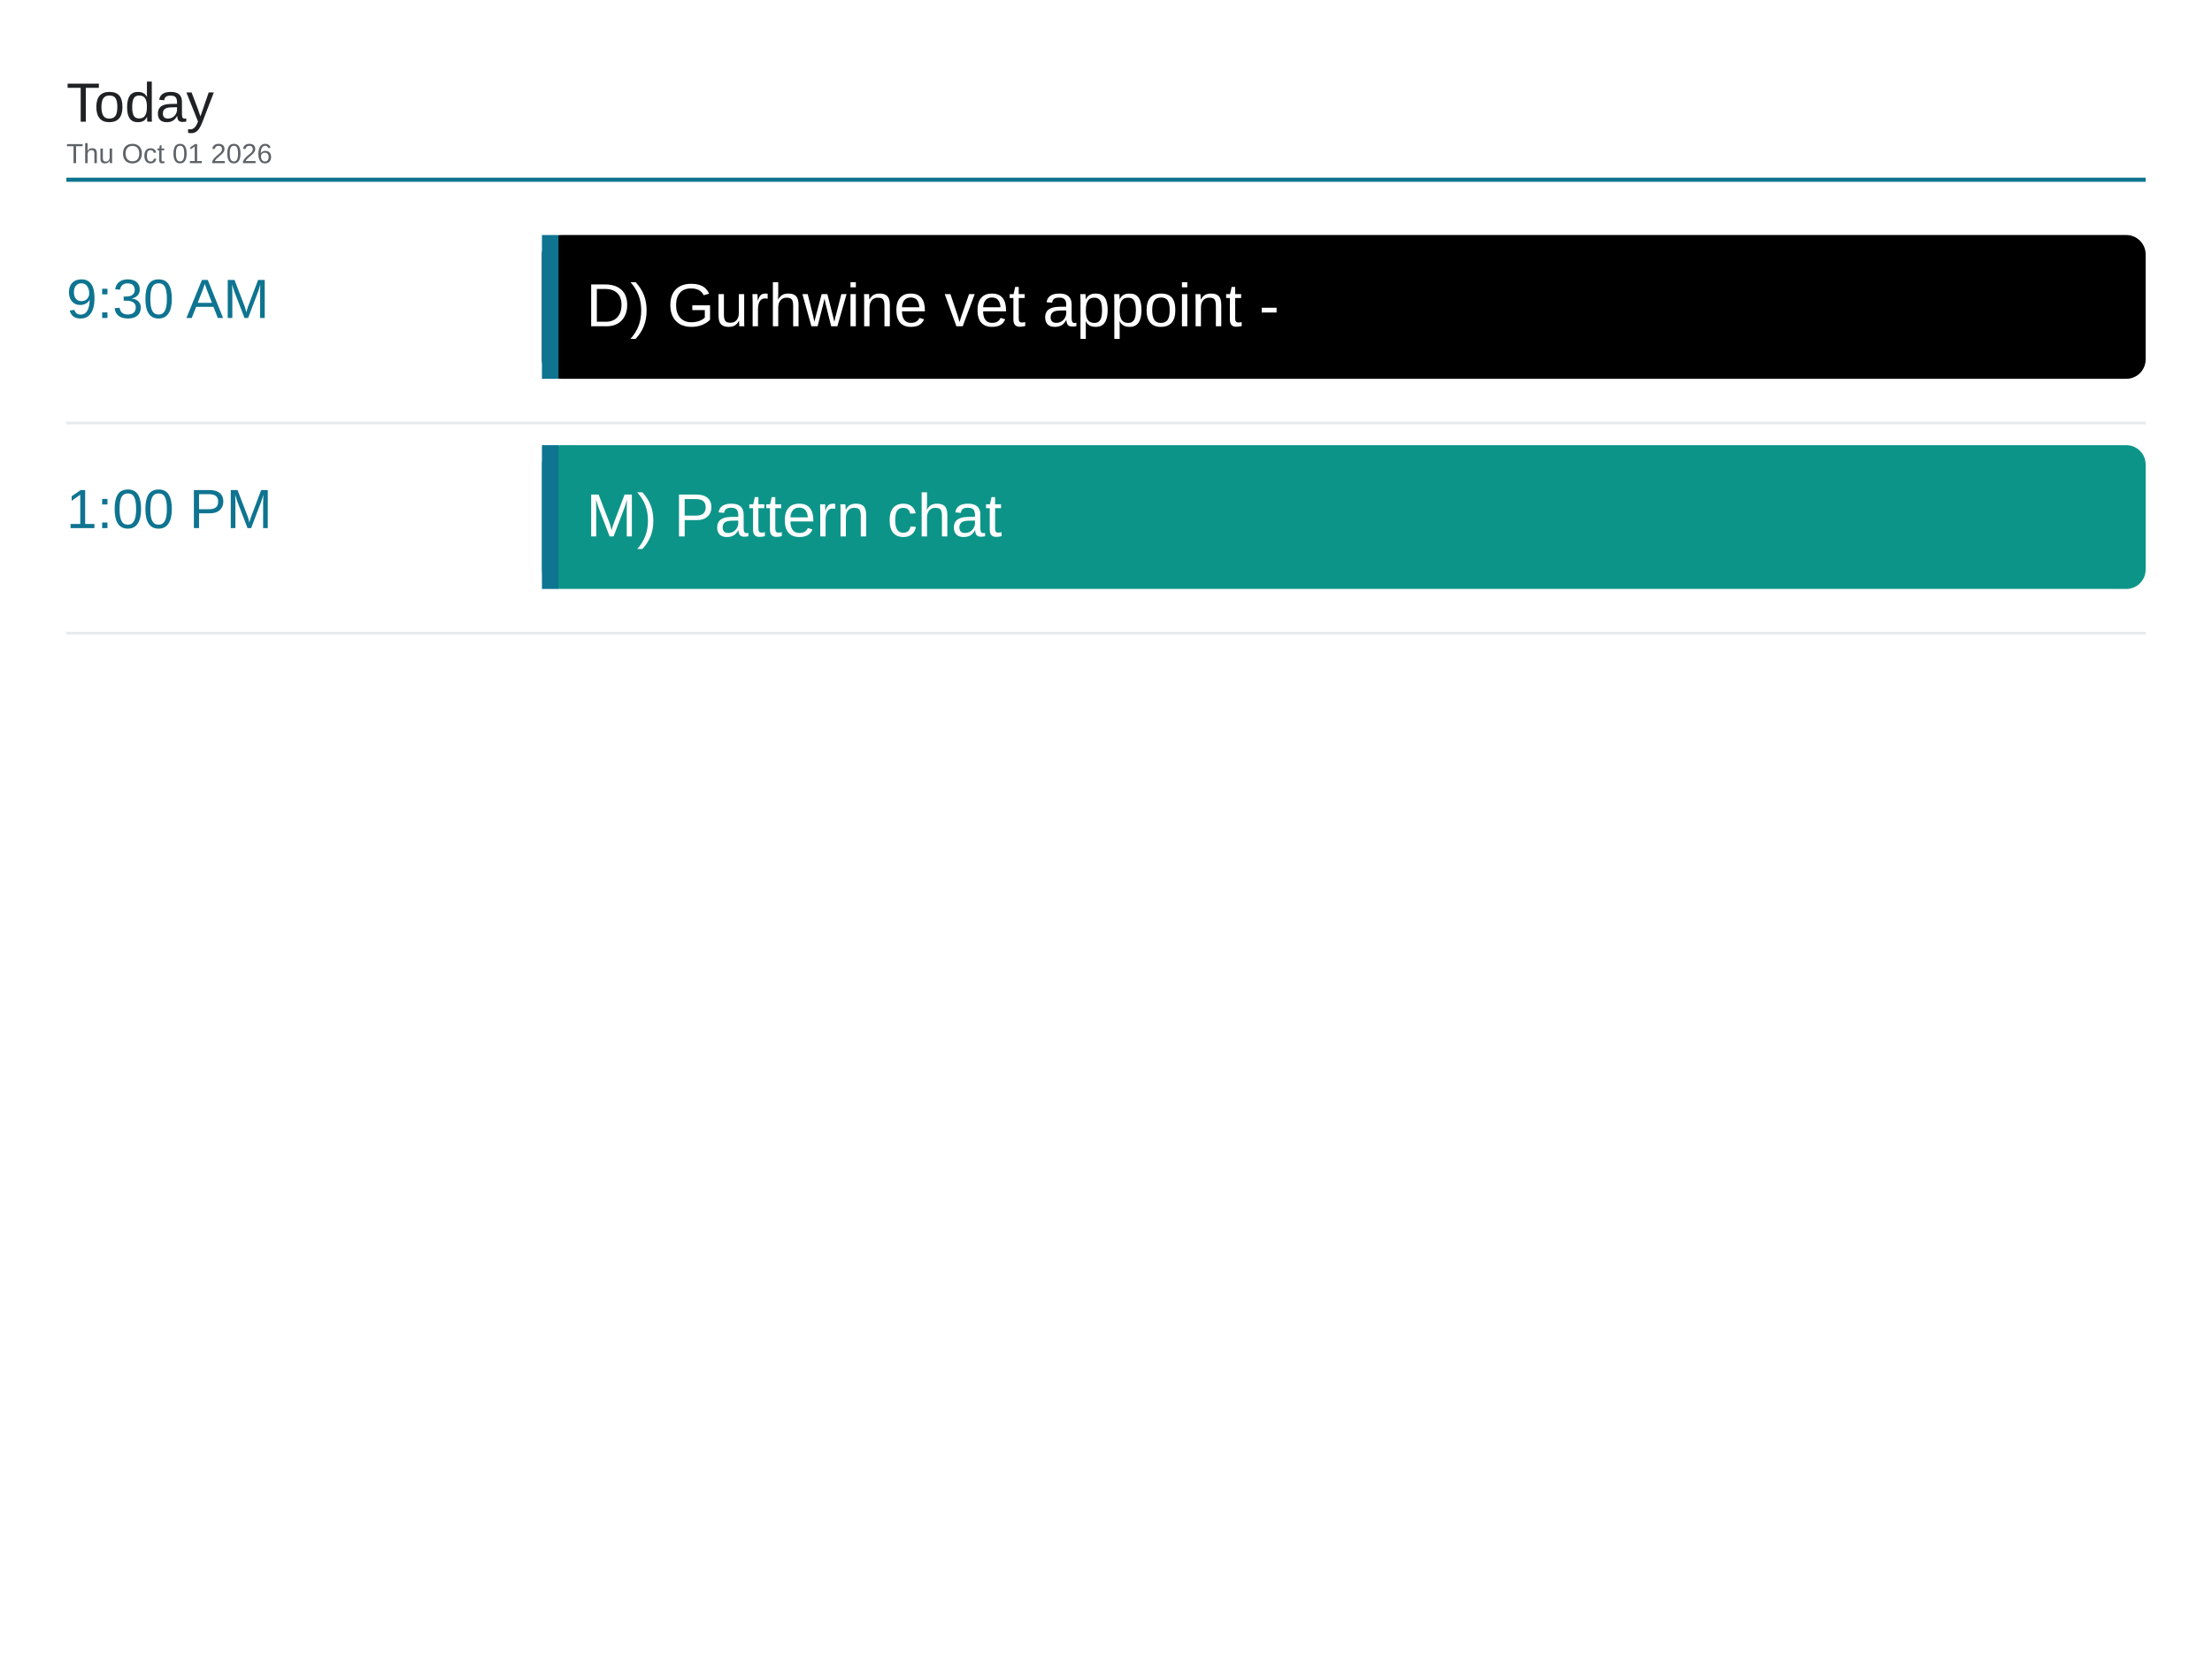
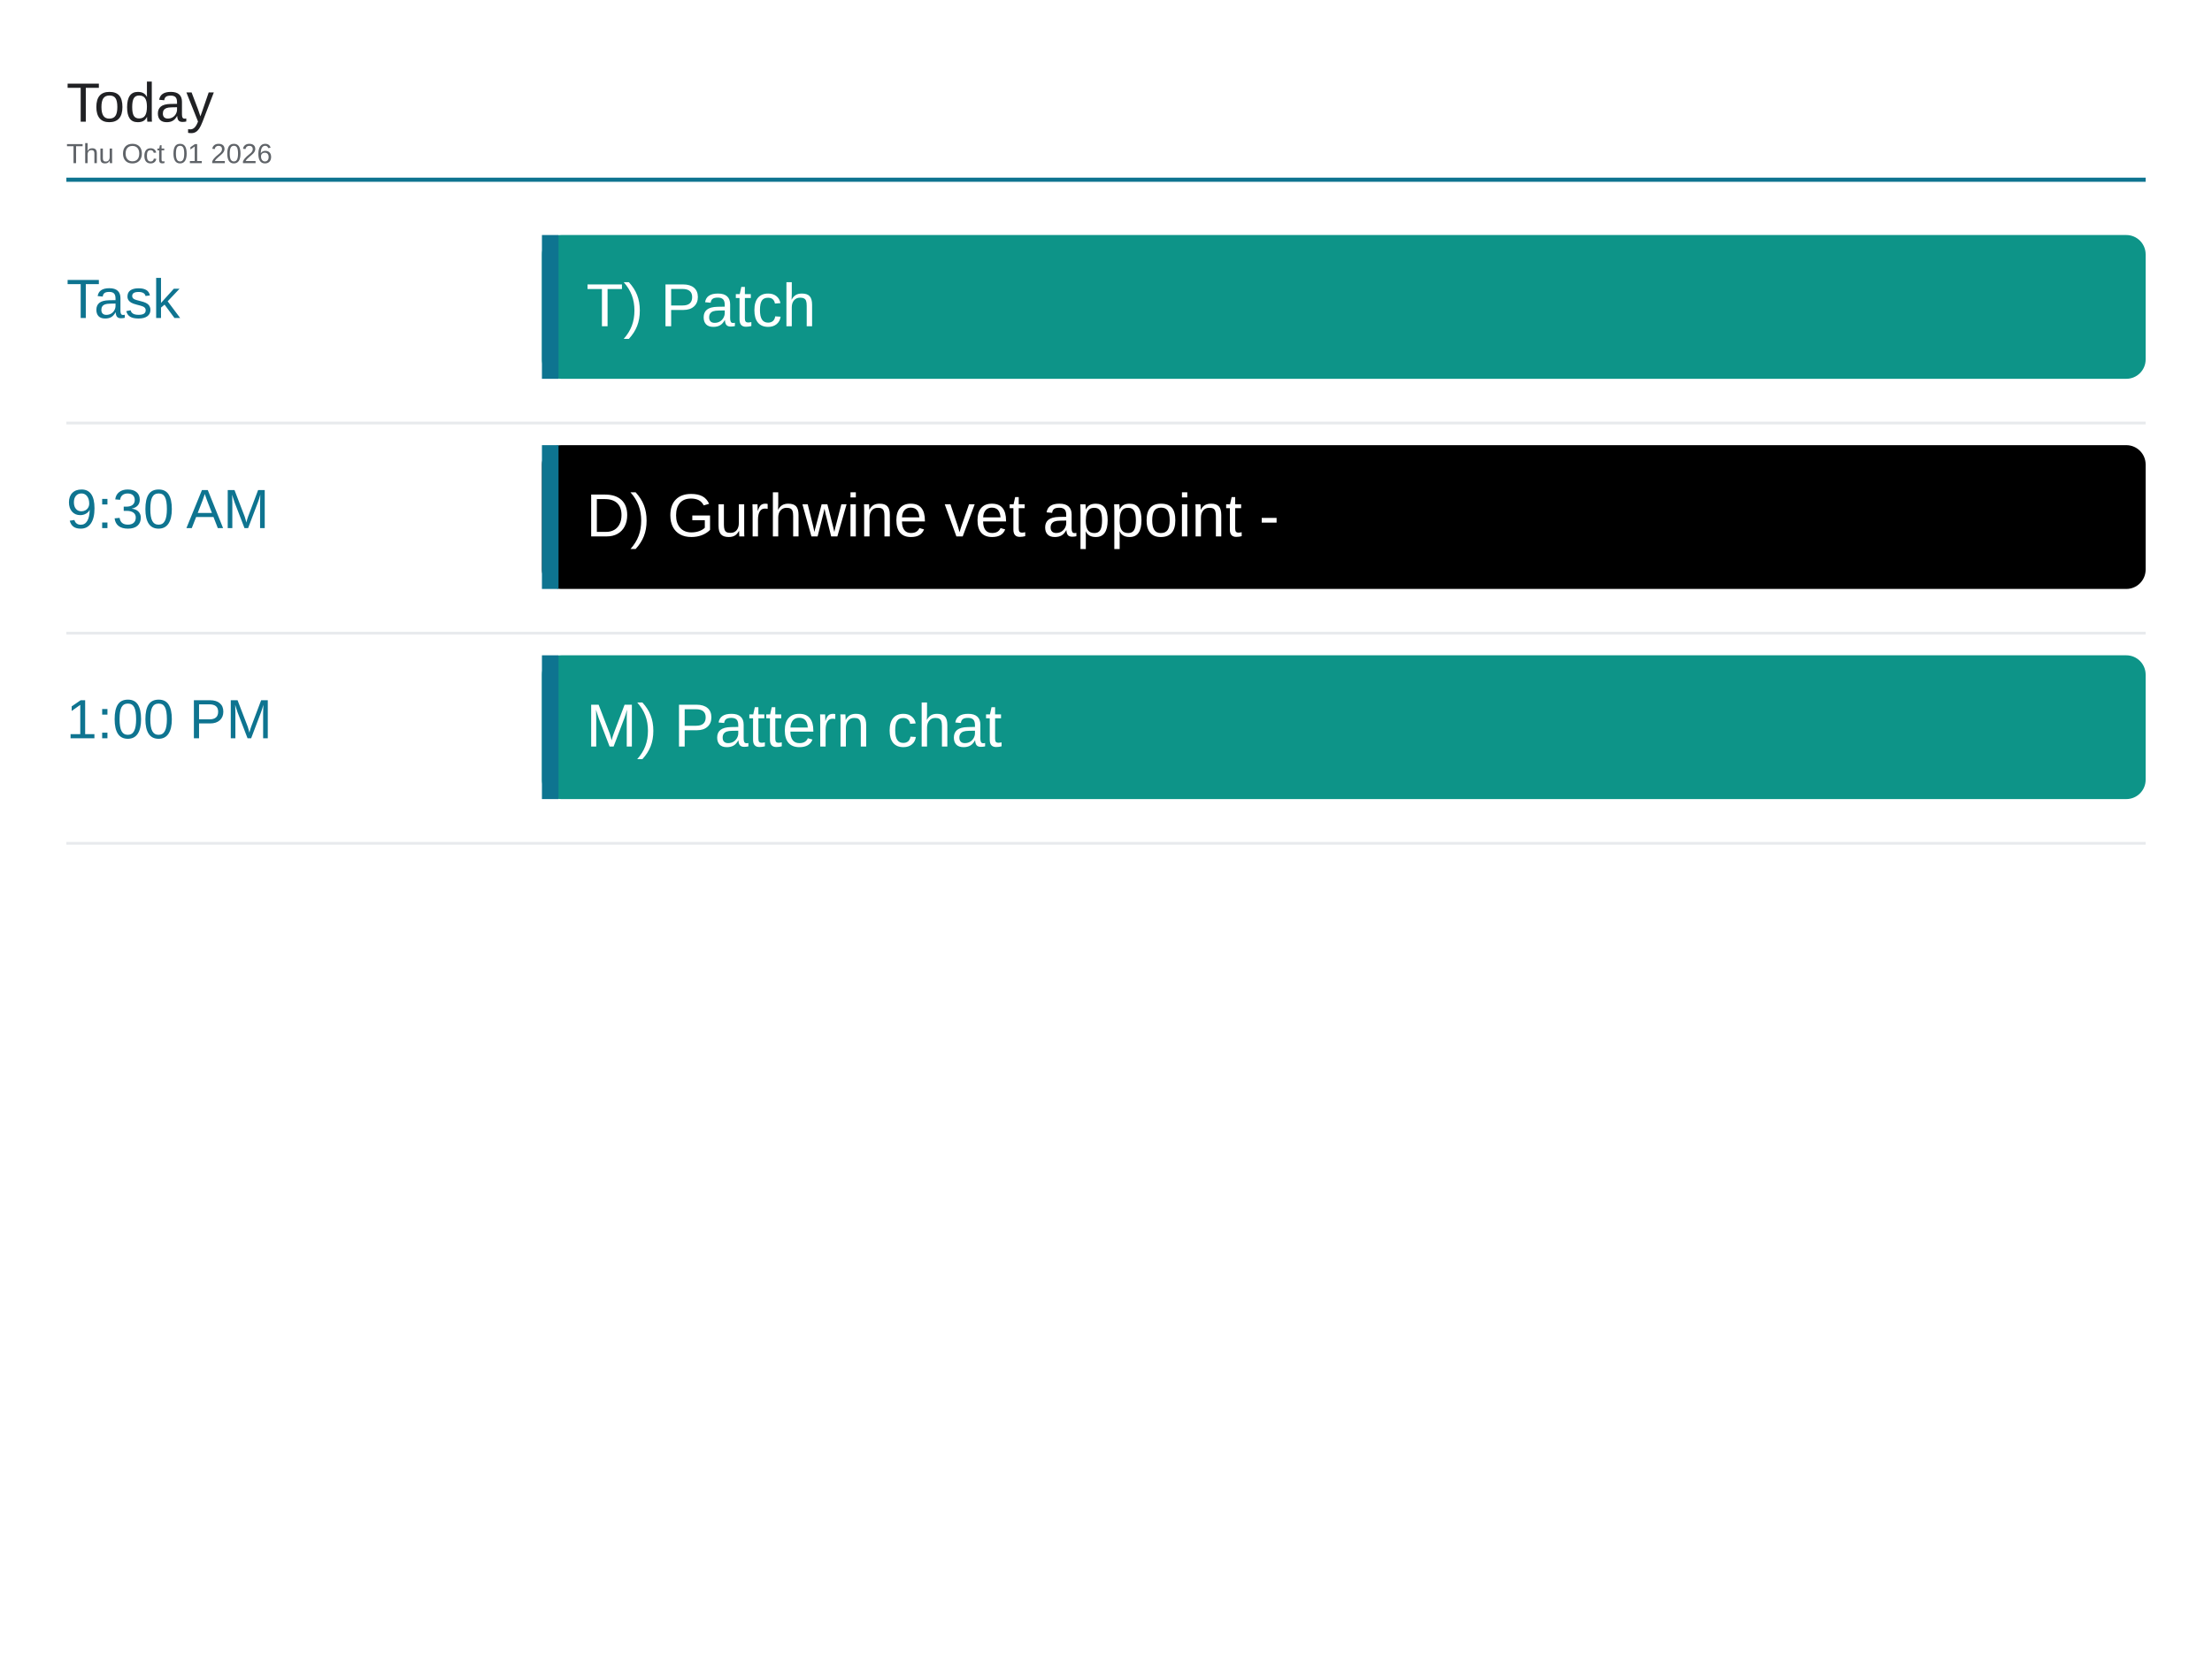
<svg xmlns="http://www.w3.org/2000/svg" viewBox="0 0 1600 1200" width="1600" height="1200">
  <rect x="0" y="0" width="1600" height="1200" fill="#ffffff" />
  <text x="48" y="88" font-family="Arial, Helvetica, sans-serif" font-size="40" font-weight="500" fill="#202124">Today</text>
  <text x="48" y="118" font-family="Arial, Helvetica, sans-serif" font-size="20" fill="#5f6368">Thu Oct 01 2026</text>
  <line x1="48" y1="130" x2="1552" y2="130" stroke="#0e7490" stroke-width="3" />
-   <text x="48" y="230" font-family="Arial, Helvetica, sans-serif" font-size="40" font-weight="500" fill="#0e7490">9:30 AM</text>
-   <rect x="392" y="170" width="1160" height="104" rx="14" fill="#000000" />
+   <text x="48" y="230" font-family="Arial, Helvetica, sans-serif" font-size="40" font-weight="500" fill="#0e7490">Task</text>
+   <rect x="392" y="170" width="1160" height="104" rx="14" fill="#0d9488" />
  <rect x="392" y="170" width="12" height="104" fill="#0e7490" />
-   <text x="424" y="236" font-family="Arial, Helvetica, sans-serif" font-size="44" fill="#ffffff">D) Gurhwine vet appoint -</text>
+   <text x="424" y="236" font-family="Arial, Helvetica, sans-serif" font-size="44" fill="#ffffff">T) Patch</text>
  <line x1="48" y1="306" x2="1552" y2="306" stroke="#e8eaed" stroke-width="2" />
-   <text x="48" y="382" font-family="Arial, Helvetica, sans-serif" font-size="40" font-weight="500" fill="#0e7490">1:00 PM</text>
-   <rect x="392" y="322" width="1160" height="104" rx="14" fill="#0d9488" />
+   <text x="48" y="382" font-family="Arial, Helvetica, sans-serif" font-size="40" font-weight="500" fill="#0e7490">9:30 AM</text>
+   <rect x="392" y="322" width="1160" height="104" rx="14" fill="#000000" />
  <rect x="392" y="322" width="12" height="104" fill="#0e7490" />
-   <text x="424" y="388" font-family="Arial, Helvetica, sans-serif" font-size="44" fill="#ffffff">M) Pattern chat</text>
+   <text x="424" y="388" font-family="Arial, Helvetica, sans-serif" font-size="44" fill="#ffffff">D) Gurhwine vet appoint -</text>
  <line x1="48" y1="458" x2="1552" y2="458" stroke="#e8eaed" stroke-width="2" />
+   <text x="48" y="534" font-family="Arial, Helvetica, sans-serif" font-size="40" font-weight="500" fill="#0e7490">1:00 PM</text>
+   <rect x="392" y="474" width="1160" height="104" rx="14" fill="#0d9488" />
+   <rect x="392" y="474" width="12" height="104" fill="#0e7490" />
+   <text x="424" y="540" font-family="Arial, Helvetica, sans-serif" font-size="44" fill="#ffffff">M) Pattern chat</text>
+   <line x1="48" y1="610" x2="1552" y2="610" stroke="#e8eaed" stroke-width="2" />
</svg>
